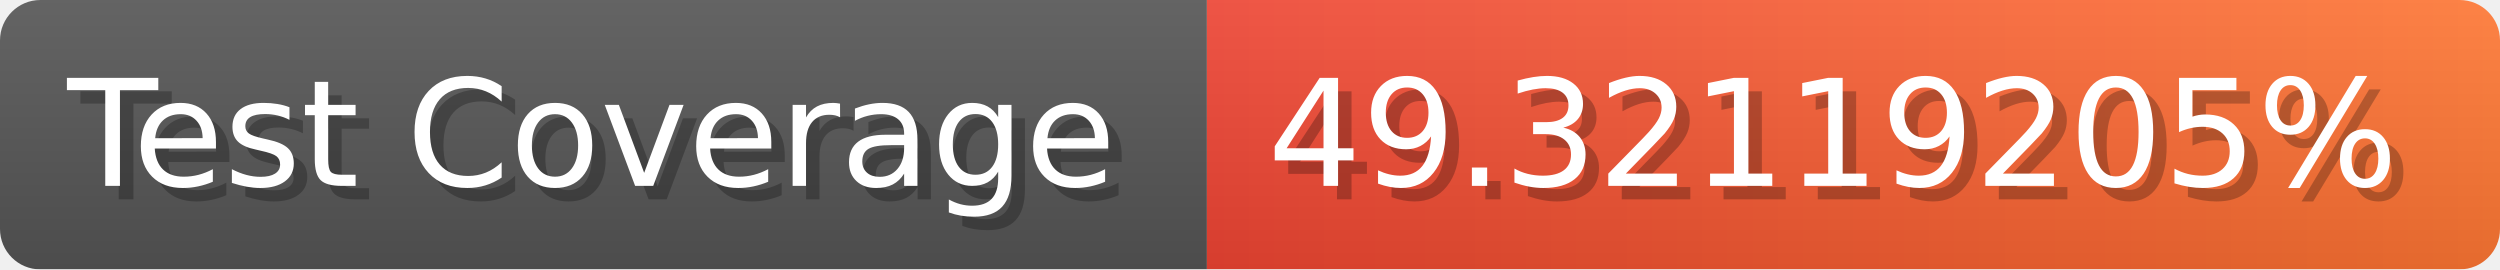
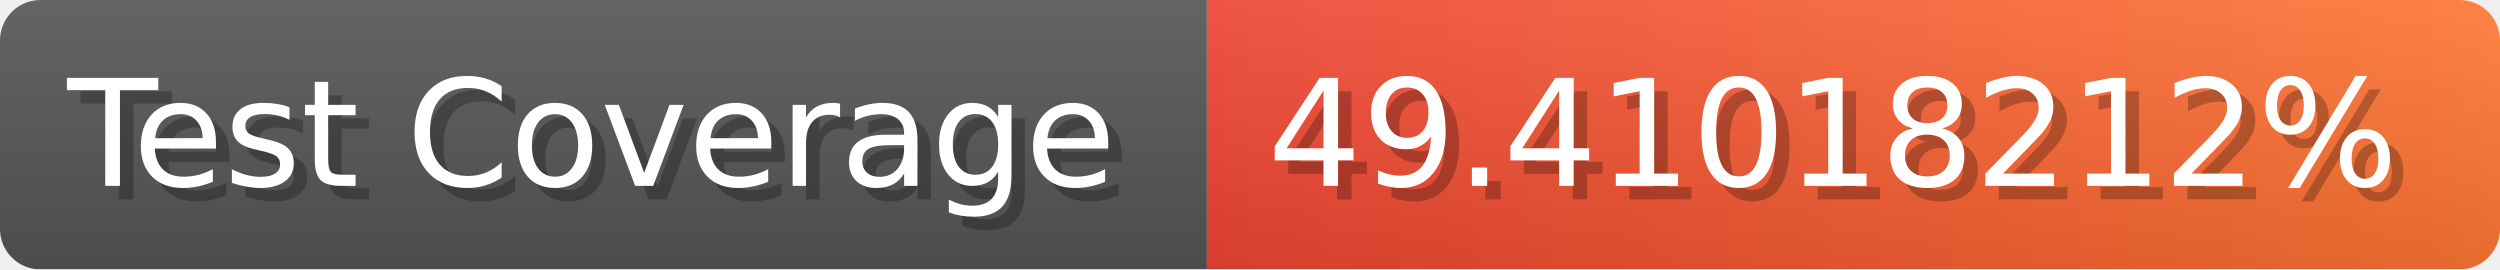
- <svg xmlns="http://www.w3.org/2000/svg" width="185.6" height="20" viewBox="0 0 1856 200" role="img" aria-label="Test Coverage: 49.32119205%">
+ <svg xmlns="http://www.w3.org/2000/svg" width="185.6" height="20" viewBox="0 0 1856 200" role="img" aria-label="Test Coverage: 49.41018212%">
  <linearGradient id="a" x2="0" y2="100%">
    <stop offset="0" stop-opacity=".1" stop-color="#EEE" />
    <stop offset="1" stop-opacity=".1" />
  </linearGradient>
  <mask id="m">
    <rect width="1856" height="200" rx="30" fill="#FFF" />
  </mask>
  <g mask="url(#m)">
    <rect width="896" height="200" fill="#555" />
    <rect width="960" height="200" fill="url(#x)" x="896" />
    <rect width="1856" height="200" fill="url(#a)" />
  </g>
  <g aria-hidden="true" fill="#fff" text-anchor="start" font-family="Verdana,DejaVu Sans,sans-serif" font-size="110">
    <text x="60" y="148" textLength="796" fill="#000" opacity="0.25">Test Coverage</text>
    <text x="50" y="138" textLength="796">Test Coverage</text>
-     <text x="951" y="148" textLength="860" fill="#000" opacity="0.25">49.32119205%</text>
-     <text x="941" y="138" textLength="860">49.32119205%</text>
+     <text x="951" y="148" textLength="860" fill="#000" opacity="0.25">49.41018212%</text>
+     <text x="941" y="138" textLength="860">49.41018212%</text>
  </g>
  <linearGradient id="x" x1="0%" y1="0%" x2="100%" y2="0%">
    <stop offset="0%" style="stop-color:#E43" />
    <stop offset="100%" style="stop-color:#F73" />
  </linearGradient>
</svg>
